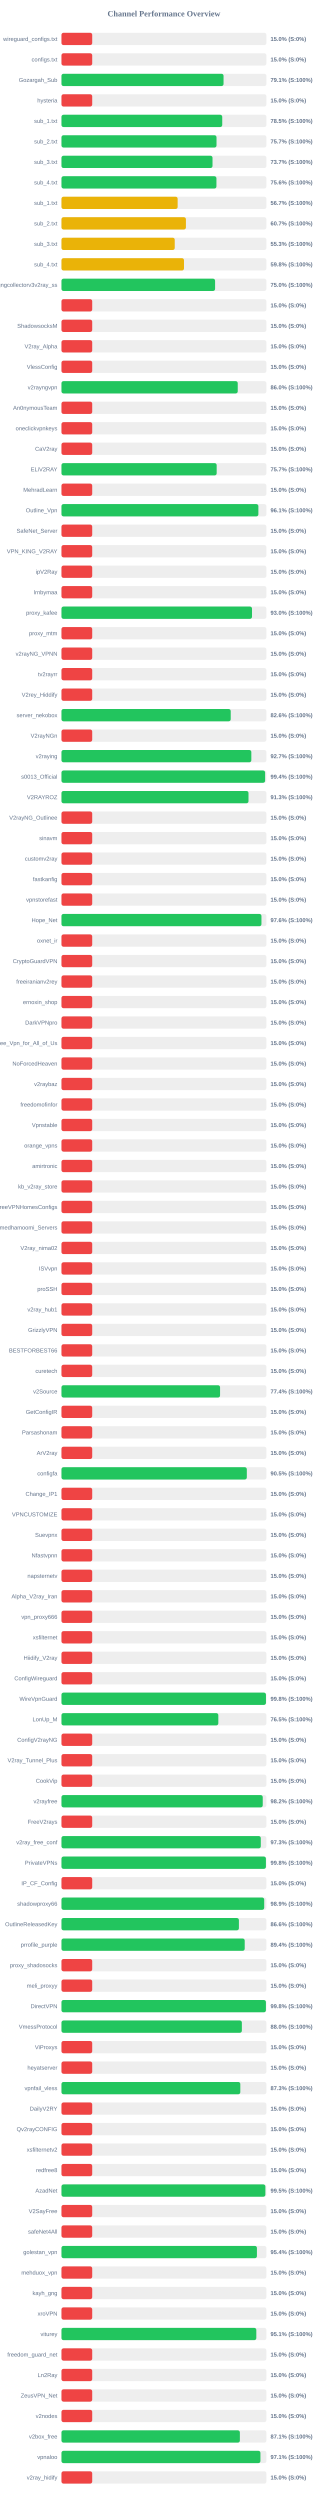
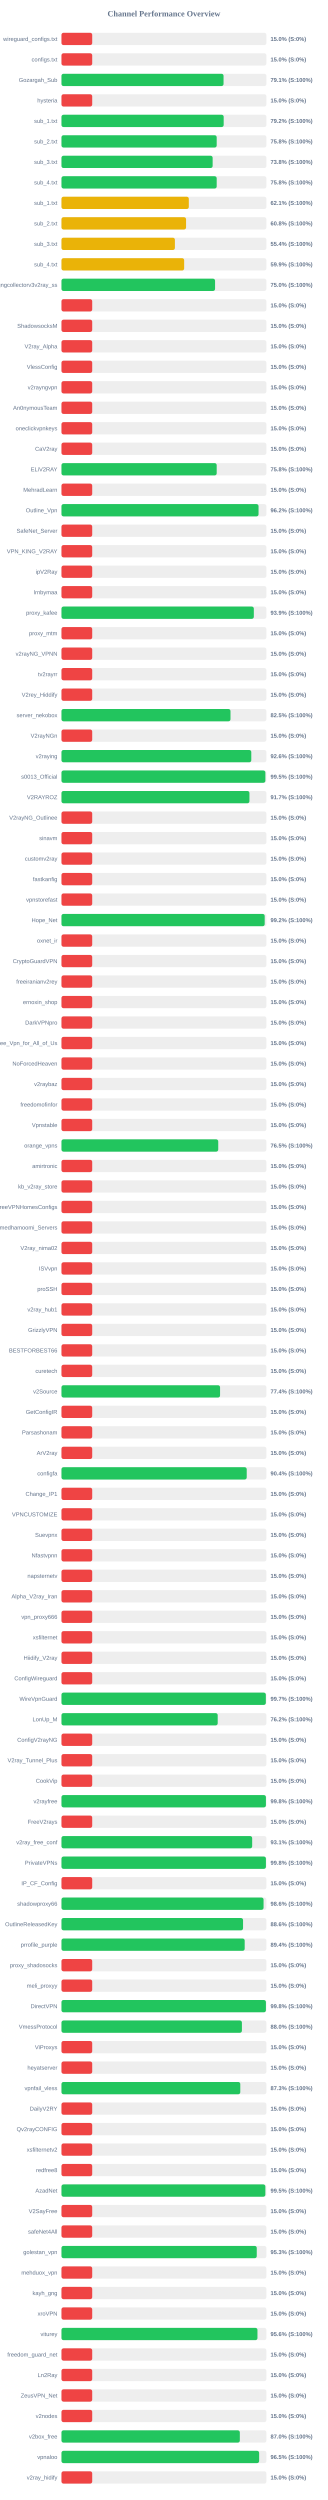
<svg xmlns="http://www.w3.org/2000/svg" width="800" height="6100" version="1.1">
  <style>
        .row { font: 14px Arial; fill: #64748b; }
        .score { font: bold 14px Arial; fill: #64748b; }
    </style>
  <text x="400" y="40" text-anchor="middle" font-size="20px" font-weight="bold" fill="#64748b">Channel Performance Overview</text>
  <rect x="150" y="80" width="500" height="30" fill="#eee" rx="5" />
  <rect x="150" y="80" width="75.0" height="30" fill="#ef4444" rx="5" />
  <text x="140" y="100" text-anchor="end" class="row">wireguard_configs.txt</text>
  <text x="660" y="100" text-anchor="start" class="score">15.0% (S:0%)</text>
  <rect x="150" y="130" width="500" height="30" fill="#eee" rx="5" />
  <rect x="150" y="130" width="75.0" height="30" fill="#ef4444" rx="5" />
  <text x="140" y="150" text-anchor="end" class="row">configs.txt</text>
  <text x="660" y="150" text-anchor="start" class="score">15.0% (S:0%)</text>
  <rect x="150" y="180" width="500" height="30" fill="#eee" rx="5" />
  <rect x="150" y="180" width="395.45" height="30" fill="#22c55e" rx="5" />
  <text x="140" y="200" text-anchor="end" class="row">Gozargah_Sub</text>
  <text x="660" y="200" text-anchor="start" class="score">79.1% (S:100%)</text>
  <rect x="150" y="230" width="500" height="30" fill="#eee" rx="5" />
  <rect x="150" y="230" width="75.0" height="30" fill="#ef4444" rx="5" />
  <text x="140" y="250" text-anchor="end" class="row">hysteria</text>
  <text x="660" y="250" text-anchor="start" class="score">15.0% (S:0%)</text>
  <rect x="150" y="280" width="500" height="30" fill="#eee" rx="5" />
-   <rect x="150" y="280" width="392.25" height="30" fill="#22c55e" rx="5" />
+   <rect x="150" y="280" width="395.8" height="30" fill="#22c55e" rx="5" />
  <text x="140" y="300" text-anchor="end" class="row">sub_1.txt</text>
-   <text x="660" y="300" text-anchor="start" class="score">78.5% (S:100%)</text>
+   <text x="660" y="300" text-anchor="start" class="score">79.2% (S:100%)</text>
  <rect x="150" y="330" width="500" height="30" fill="#eee" rx="5" />
-   <rect x="150" y="330" width="378.3" height="30" fill="#22c55e" rx="5" />
+   <rect x="150" y="330" width="378.75" height="30" fill="#22c55e" rx="5" />
  <text x="140" y="350" text-anchor="end" class="row">sub_2.txt</text>
-   <text x="660" y="350" text-anchor="start" class="score">75.7% (S:100%)</text>
+   <text x="660" y="350" text-anchor="start" class="score">75.8% (S:100%)</text>
  <rect x="150" y="380" width="500" height="30" fill="#eee" rx="5" />
-   <rect x="150" y="380" width="368.55" height="30" fill="#22c55e" rx="5" />
+   <rect x="150" y="380" width="368.85" height="30" fill="#22c55e" rx="5" />
  <text x="140" y="400" text-anchor="end" class="row">sub_3.txt</text>
-   <text x="660" y="400" text-anchor="start" class="score">73.7% (S:100%)</text>
+   <text x="660" y="400" text-anchor="start" class="score">73.8% (S:100%)</text>
  <rect x="150" y="430" width="500" height="30" fill="#eee" rx="5" />
-   <rect x="150" y="430" width="378.1" height="30" fill="#22c55e" rx="5" />
+   <rect x="150" y="430" width="378.75" height="30" fill="#22c55e" rx="5" />
  <text x="140" y="450" text-anchor="end" class="row">sub_4.txt</text>
-   <text x="660" y="450" text-anchor="start" class="score">75.6% (S:100%)</text>
+   <text x="660" y="450" text-anchor="start" class="score">75.8% (S:100%)</text>
  <rect x="150" y="480" width="500" height="30" fill="#eee" rx="5" />
-   <rect x="150" y="480" width="283.45" height="30" fill="#eab308" rx="5" />
+   <rect x="150" y="480" width="310.7" height="30" fill="#eab308" rx="5" />
  <text x="140" y="500" text-anchor="end" class="row">sub_1.txt</text>
-   <text x="660" y="500" text-anchor="start" class="score">56.7% (S:100%)</text>
+   <text x="660" y="500" text-anchor="start" class="score">62.1% (S:100%)</text>
  <rect x="150" y="530" width="500" height="30" fill="#eee" rx="5" />
-   <rect x="150" y="530" width="303.65" height="30" fill="#eab308" rx="5" />
+   <rect x="150" y="530" width="304.0" height="30" fill="#eab308" rx="5" />
  <text x="140" y="550" text-anchor="end" class="row">sub_2.txt</text>
-   <text x="660" y="550" text-anchor="start" class="score">60.7% (S:100%)</text>
+   <text x="660" y="550" text-anchor="start" class="score">60.8% (S:100%)</text>
  <rect x="150" y="580" width="500" height="30" fill="#eee" rx="5" />
-   <rect x="150" y="580" width="276.35" height="30" fill="#eab308" rx="5" />
+   <rect x="150" y="580" width="276.75" height="30" fill="#eab308" rx="5" />
  <text x="140" y="600" text-anchor="end" class="row">sub_3.txt</text>
-   <text x="660" y="600" text-anchor="start" class="score">55.3% (S:100%)</text>
+   <text x="660" y="600" text-anchor="start" class="score">55.4% (S:100%)</text>
  <rect x="150" y="630" width="500" height="30" fill="#eee" rx="5" />
-   <rect x="150" y="630" width="298.95" height="30" fill="#eab308" rx="5" />
+   <rect x="150" y="630" width="299.35" height="30" fill="#eab308" rx="5" />
  <text x="140" y="650" text-anchor="end" class="row">sub_4.txt</text>
-   <text x="660" y="650" text-anchor="start" class="score">59.8% (S:100%)</text>
+   <text x="660" y="650" text-anchor="start" class="score">59.9% (S:100%)</text>
  <rect x="150" y="680" width="500" height="30" fill="#eee" rx="5" />
-   <rect x="150" y="680" width="374.8" height="30" fill="#22c55e" rx="5" />
+   <rect x="150" y="680" width="374.75" height="30" fill="#22c55e" rx="5" />
  <text x="140" y="700" text-anchor="end" class="row">kayhgngcollectorv3v2ray_ss</text>
  <text x="660" y="700" text-anchor="start" class="score">75.0% (S:100%)</text>
  <rect x="150" y="730" width="500" height="30" fill="#eee" rx="5" />
  <rect x="150" y="730" width="75.0" height="30" fill="#ef4444" rx="5" />
  <text x="140" y="750" text-anchor="end" class="row" />
  <text x="660" y="750" text-anchor="start" class="score">15.0% (S:0%)</text>
  <rect x="150" y="780" width="500" height="30" fill="#eee" rx="5" />
  <rect x="150" y="780" width="75.0" height="30" fill="#ef4444" rx="5" />
  <text x="140" y="800" text-anchor="end" class="row">ShadowsocksM</text>
  <text x="660" y="800" text-anchor="start" class="score">15.0% (S:0%)</text>
  <rect x="150" y="830" width="500" height="30" fill="#eee" rx="5" />
  <rect x="150" y="830" width="75.0" height="30" fill="#ef4444" rx="5" />
  <text x="140" y="850" text-anchor="end" class="row">V2ray_Alpha</text>
  <text x="660" y="850" text-anchor="start" class="score">15.0% (S:0%)</text>
  <rect x="150" y="880" width="500" height="30" fill="#eee" rx="5" />
  <rect x="150" y="880" width="75.0" height="30" fill="#ef4444" rx="5" />
  <text x="140" y="900" text-anchor="end" class="row">VlessConfig</text>
  <text x="660" y="900" text-anchor="start" class="score">15.0% (S:0%)</text>
  <rect x="150" y="930" width="500" height="30" fill="#eee" rx="5" />
-   <rect x="150" y="930" width="430.1" height="30" fill="#22c55e" rx="5" />
+   <rect x="150" y="930" width="75.0" height="30" fill="#ef4444" rx="5" />
  <text x="140" y="950" text-anchor="end" class="row">v2rayngvpn</text>
-   <text x="660" y="950" text-anchor="start" class="score">86.0% (S:100%)</text>
+   <text x="660" y="950" text-anchor="start" class="score">15.0% (S:0%)</text>
  <rect x="150" y="980" width="500" height="30" fill="#eee" rx="5" />
  <rect x="150" y="980" width="75.0" height="30" fill="#ef4444" rx="5" />
  <text x="140" y="1000" text-anchor="end" class="row">An0nymousTeam</text>
  <text x="660" y="1000" text-anchor="start" class="score">15.0% (S:0%)</text>
  <rect x="150" y="1030" width="500" height="30" fill="#eee" rx="5" />
  <rect x="150" y="1030" width="75.0" height="30" fill="#ef4444" rx="5" />
  <text x="140" y="1050" text-anchor="end" class="row">oneclickvpnkeys</text>
  <text x="660" y="1050" text-anchor="start" class="score">15.0% (S:0%)</text>
  <rect x="150" y="1080" width="500" height="30" fill="#eee" rx="5" />
  <rect x="150" y="1080" width="75.0" height="30" fill="#ef4444" rx="5" />
  <text x="140" y="1100" text-anchor="end" class="row">CaV2ray</text>
  <text x="660" y="1100" text-anchor="start" class="score">15.0% (S:0%)</text>
  <rect x="150" y="1130" width="500" height="30" fill="#eee" rx="5" />
-   <rect x="150" y="1130" width="378.7" height="30" fill="#22c55e" rx="5" />
+   <rect x="150" y="1130" width="378.75" height="30" fill="#22c55e" rx="5" />
  <text x="140" y="1150" text-anchor="end" class="row">ELiV2RAY</text>
-   <text x="660" y="1150" text-anchor="start" class="score">75.7% (S:100%)</text>
+   <text x="660" y="1150" text-anchor="start" class="score">75.8% (S:100%)</text>
  <rect x="150" y="1180" width="500" height="30" fill="#eee" rx="5" />
  <rect x="150" y="1180" width="75.0" height="30" fill="#ef4444" rx="5" />
  <text x="140" y="1200" text-anchor="end" class="row">MehradLearn</text>
  <text x="660" y="1200" text-anchor="start" class="score">15.0% (S:0%)</text>
  <rect x="150" y="1230" width="500" height="30" fill="#eee" rx="5" />
-   <rect x="150" y="1230" width="480.45" height="30" fill="#22c55e" rx="5" />
+   <rect x="150" y="1230" width="480.85" height="30" fill="#22c55e" rx="5" />
  <text x="140" y="1250" text-anchor="end" class="row">Outline_Vpn</text>
-   <text x="660" y="1250" text-anchor="start" class="score">96.1% (S:100%)</text>
+   <text x="660" y="1250" text-anchor="start" class="score">96.2% (S:100%)</text>
  <rect x="150" y="1280" width="500" height="30" fill="#eee" rx="5" />
  <rect x="150" y="1280" width="75.0" height="30" fill="#ef4444" rx="5" />
  <text x="140" y="1300" text-anchor="end" class="row">SafeNet_Server</text>
  <text x="660" y="1300" text-anchor="start" class="score">15.0% (S:0%)</text>
  <rect x="150" y="1330" width="500" height="30" fill="#eee" rx="5" />
  <rect x="150" y="1330" width="75.0" height="30" fill="#ef4444" rx="5" />
  <text x="140" y="1350" text-anchor="end" class="row">VPN_KING_V2RAY</text>
  <text x="660" y="1350" text-anchor="start" class="score">15.0% (S:0%)</text>
  <rect x="150" y="1380" width="500" height="30" fill="#eee" rx="5" />
  <rect x="150" y="1380" width="75.0" height="30" fill="#ef4444" rx="5" />
  <text x="140" y="1400" text-anchor="end" class="row">ipV2Ray</text>
  <text x="660" y="1400" text-anchor="start" class="score">15.0% (S:0%)</text>
  <rect x="150" y="1430" width="500" height="30" fill="#eee" rx="5" />
  <rect x="150" y="1430" width="75.0" height="30" fill="#ef4444" rx="5" />
  <text x="140" y="1450" text-anchor="end" class="row">lrnbymaa</text>
  <text x="660" y="1450" text-anchor="start" class="score">15.0% (S:0%)</text>
  <rect x="150" y="1480" width="500" height="30" fill="#eee" rx="5" />
-   <rect x="150" y="1480" width="464.9" height="30" fill="#22c55e" rx="5" />
+   <rect x="150" y="1480" width="469.35" height="30" fill="#22c55e" rx="5" />
  <text x="140" y="1500" text-anchor="end" class="row">proxy_kafee</text>
-   <text x="660" y="1500" text-anchor="start" class="score">93.0% (S:100%)</text>
+   <text x="660" y="1500" text-anchor="start" class="score">93.9% (S:100%)</text>
  <rect x="150" y="1530" width="500" height="30" fill="#eee" rx="5" />
  <rect x="150" y="1530" width="75.0" height="30" fill="#ef4444" rx="5" />
  <text x="140" y="1550" text-anchor="end" class="row">proxy_mtm</text>
  <text x="660" y="1550" text-anchor="start" class="score">15.0% (S:0%)</text>
  <rect x="150" y="1580" width="500" height="30" fill="#eee" rx="5" />
  <rect x="150" y="1580" width="75.0" height="30" fill="#ef4444" rx="5" />
  <text x="140" y="1600" text-anchor="end" class="row">v2rayNG_VPNN</text>
  <text x="660" y="1600" text-anchor="start" class="score">15.0% (S:0%)</text>
  <rect x="150" y="1630" width="500" height="30" fill="#eee" rx="5" />
  <rect x="150" y="1630" width="75.0" height="30" fill="#ef4444" rx="5" />
  <text x="140" y="1650" text-anchor="end" class="row">tv2rayrr</text>
  <text x="660" y="1650" text-anchor="start" class="score">15.0% (S:0%)</text>
  <rect x="150" y="1680" width="500" height="30" fill="#eee" rx="5" />
  <rect x="150" y="1680" width="75.0" height="30" fill="#ef4444" rx="5" />
  <text x="140" y="1700" text-anchor="end" class="row">V2rey_Hiddify</text>
  <text x="660" y="1700" text-anchor="start" class="score">15.0% (S:0%)</text>
  <rect x="150" y="1730" width="500" height="30" fill="#eee" rx="5" />
-   <rect x="150" y="1730" width="412.95" height="30" fill="#22c55e" rx="5" />
+   <rect x="150" y="1730" width="412.4" height="30" fill="#22c55e" rx="5" />
  <text x="140" y="1750" text-anchor="end" class="row">server_nekobox</text>
-   <text x="660" y="1750" text-anchor="start" class="score">82.6% (S:100%)</text>
+   <text x="660" y="1750" text-anchor="start" class="score">82.5% (S:100%)</text>
  <rect x="150" y="1780" width="500" height="30" fill="#eee" rx="5" />
  <rect x="150" y="1780" width="75.0" height="30" fill="#ef4444" rx="5" />
  <text x="140" y="1800" text-anchor="end" class="row">V2rayNGn</text>
  <text x="660" y="1800" text-anchor="start" class="score">15.0% (S:0%)</text>
  <rect x="150" y="1830" width="500" height="30" fill="#eee" rx="5" />
-   <rect x="150" y="1830" width="463.25" height="30" fill="#22c55e" rx="5" />
+   <rect x="150" y="1830" width="463.15" height="30" fill="#22c55e" rx="5" />
  <text x="140" y="1850" text-anchor="end" class="row">v2raying</text>
-   <text x="660" y="1850" text-anchor="start" class="score">92.7% (S:100%)</text>
+   <text x="660" y="1850" text-anchor="start" class="score">92.6% (S:100%)</text>
  <rect x="150" y="1880" width="500" height="30" fill="#eee" rx="5" />
-   <rect x="150" y="1880" width="496.85" height="30" fill="#22c55e" rx="5" />
+   <rect x="150" y="1880" width="497.5" height="30" fill="#22c55e" rx="5" />
  <text x="140" y="1900" text-anchor="end" class="row">s0013_Official</text>
-   <text x="660" y="1900" text-anchor="start" class="score">99.4% (S:100%)</text>
+   <text x="660" y="1900" text-anchor="start" class="score">99.5% (S:100%)</text>
  <rect x="150" y="1930" width="500" height="30" fill="#eee" rx="5" />
-   <rect x="150" y="1930" width="456.35" height="30" fill="#22c55e" rx="5" />
+   <rect x="150" y="1930" width="458.65" height="30" fill="#22c55e" rx="5" />
  <text x="140" y="1950" text-anchor="end" class="row">V2RAYROZ</text>
-   <text x="660" y="1950" text-anchor="start" class="score">91.3% (S:100%)</text>
+   <text x="660" y="1950" text-anchor="start" class="score">91.7% (S:100%)</text>
  <rect x="150" y="1980" width="500" height="30" fill="#eee" rx="5" />
  <rect x="150" y="1980" width="75.0" height="30" fill="#ef4444" rx="5" />
  <text x="140" y="2000" text-anchor="end" class="row">V2rayNG_Outlinee</text>
  <text x="660" y="2000" text-anchor="start" class="score">15.0% (S:0%)</text>
  <rect x="150" y="2030" width="500" height="30" fill="#eee" rx="5" />
  <rect x="150" y="2030" width="75.0" height="30" fill="#ef4444" rx="5" />
  <text x="140" y="2050" text-anchor="end" class="row">sinavm</text>
  <text x="660" y="2050" text-anchor="start" class="score">15.0% (S:0%)</text>
  <rect x="150" y="2080" width="500" height="30" fill="#eee" rx="5" />
  <rect x="150" y="2080" width="75.0" height="30" fill="#ef4444" rx="5" />
  <text x="140" y="2100" text-anchor="end" class="row">customv2ray</text>
  <text x="660" y="2100" text-anchor="start" class="score">15.0% (S:0%)</text>
  <rect x="150" y="2130" width="500" height="30" fill="#eee" rx="5" />
  <rect x="150" y="2130" width="75.0" height="30" fill="#ef4444" rx="5" />
  <text x="140" y="2150" text-anchor="end" class="row">fastkanfig</text>
  <text x="660" y="2150" text-anchor="start" class="score">15.0% (S:0%)</text>
  <rect x="150" y="2180" width="500" height="30" fill="#eee" rx="5" />
  <rect x="150" y="2180" width="75.0" height="30" fill="#ef4444" rx="5" />
  <text x="140" y="2200" text-anchor="end" class="row">vpnstorefast</text>
  <text x="660" y="2200" text-anchor="start" class="score">15.0% (S:0%)</text>
  <rect x="150" y="2230" width="500" height="30" fill="#eee" rx="5" />
-   <rect x="150" y="2230" width="487.95" height="30" fill="#22c55e" rx="5" />
+   <rect x="150" y="2230" width="495.85" height="30" fill="#22c55e" rx="5" />
  <text x="140" y="2250" text-anchor="end" class="row">Hope_Net</text>
-   <text x="660" y="2250" text-anchor="start" class="score">97.6% (S:100%)</text>
+   <text x="660" y="2250" text-anchor="start" class="score">99.2% (S:100%)</text>
  <rect x="150" y="2280" width="500" height="30" fill="#eee" rx="5" />
  <rect x="150" y="2280" width="75.0" height="30" fill="#ef4444" rx="5" />
  <text x="140" y="2300" text-anchor="end" class="row">oxnet_ir</text>
  <text x="660" y="2300" text-anchor="start" class="score">15.0% (S:0%)</text>
  <rect x="150" y="2330" width="500" height="30" fill="#eee" rx="5" />
  <rect x="150" y="2330" width="75.0" height="30" fill="#ef4444" rx="5" />
  <text x="140" y="2350" text-anchor="end" class="row">CryptoGuardVPN</text>
  <text x="660" y="2350" text-anchor="start" class="score">15.0% (S:0%)</text>
  <rect x="150" y="2380" width="500" height="30" fill="#eee" rx="5" />
  <rect x="150" y="2380" width="75.0" height="30" fill="#ef4444" rx="5" />
  <text x="140" y="2400" text-anchor="end" class="row">freeiranianv2rey</text>
  <text x="660" y="2400" text-anchor="start" class="score">15.0% (S:0%)</text>
  <rect x="150" y="2430" width="500" height="30" fill="#eee" rx="5" />
  <rect x="150" y="2430" width="75.0" height="30" fill="#ef4444" rx="5" />
  <text x="140" y="2450" text-anchor="end" class="row">ernoxin_shop</text>
  <text x="660" y="2450" text-anchor="start" class="score">15.0% (S:0%)</text>
  <rect x="150" y="2480" width="500" height="30" fill="#eee" rx="5" />
  <rect x="150" y="2480" width="75.0" height="30" fill="#ef4444" rx="5" />
  <text x="140" y="2500" text-anchor="end" class="row">DarkVPNpro</text>
  <text x="660" y="2500" text-anchor="start" class="score">15.0% (S:0%)</text>
  <rect x="150" y="2530" width="500" height="30" fill="#eee" rx="5" />
  <rect x="150" y="2530" width="75.0" height="30" fill="#ef4444" rx="5" />
  <text x="140" y="2550" text-anchor="end" class="row">Free_Vpn_for_All_of_Us</text>
  <text x="660" y="2550" text-anchor="start" class="score">15.0% (S:0%)</text>
  <rect x="150" y="2580" width="500" height="30" fill="#eee" rx="5" />
  <rect x="150" y="2580" width="75.0" height="30" fill="#ef4444" rx="5" />
  <text x="140" y="2600" text-anchor="end" class="row">NoForcedHeaven</text>
  <text x="660" y="2600" text-anchor="start" class="score">15.0% (S:0%)</text>
  <rect x="150" y="2630" width="500" height="30" fill="#eee" rx="5" />
  <rect x="150" y="2630" width="75.0" height="30" fill="#ef4444" rx="5" />
  <text x="140" y="2650" text-anchor="end" class="row">v2raybaz</text>
  <text x="660" y="2650" text-anchor="start" class="score">15.0% (S:0%)</text>
  <rect x="150" y="2680" width="500" height="30" fill="#eee" rx="5" />
  <rect x="150" y="2680" width="75.0" height="30" fill="#ef4444" rx="5" />
  <text x="140" y="2700" text-anchor="end" class="row">freedomofinfor</text>
  <text x="660" y="2700" text-anchor="start" class="score">15.0% (S:0%)</text>
  <rect x="150" y="2730" width="500" height="30" fill="#eee" rx="5" />
  <rect x="150" y="2730" width="75.0" height="30" fill="#ef4444" rx="5" />
  <text x="140" y="2750" text-anchor="end" class="row">Vpnstable</text>
  <text x="660" y="2750" text-anchor="start" class="score">15.0% (S:0%)</text>
  <rect x="150" y="2780" width="500" height="30" fill="#eee" rx="5" />
-   <rect x="150" y="2780" width="75.0" height="30" fill="#ef4444" rx="5" />
+   <rect x="150" y="2780" width="382.5" height="30" fill="#22c55e" rx="5" />
  <text x="140" y="2800" text-anchor="end" class="row">orange_vpns</text>
-   <text x="660" y="2800" text-anchor="start" class="score">15.0% (S:0%)</text>
+   <text x="660" y="2800" text-anchor="start" class="score">76.5% (S:100%)</text>
  <rect x="150" y="2830" width="500" height="30" fill="#eee" rx="5" />
  <rect x="150" y="2830" width="75.0" height="30" fill="#ef4444" rx="5" />
  <text x="140" y="2850" text-anchor="end" class="row">amirtronic</text>
  <text x="660" y="2850" text-anchor="start" class="score">15.0% (S:0%)</text>
  <rect x="150" y="2880" width="500" height="30" fill="#eee" rx="5" />
  <rect x="150" y="2880" width="75.0" height="30" fill="#ef4444" rx="5" />
  <text x="140" y="2900" text-anchor="end" class="row">kb_v2ray_store</text>
  <text x="660" y="2900" text-anchor="start" class="score">15.0% (S:0%)</text>
  <rect x="150" y="2930" width="500" height="30" fill="#eee" rx="5" />
  <rect x="150" y="2930" width="75.0" height="30" fill="#ef4444" rx="5" />
  <text x="140" y="2950" text-anchor="end" class="row">FreeVPNHomesConfigs</text>
  <text x="660" y="2950" text-anchor="start" class="score">15.0% (S:0%)</text>
  <rect x="150" y="2980" width="500" height="30" fill="#eee" rx="5" />
  <rect x="150" y="2980" width="75.0" height="30" fill="#ef4444" rx="5" />
  <text x="140" y="3000" text-anchor="end" class="row">Ahmedhamoomi_Servers</text>
  <text x="660" y="3000" text-anchor="start" class="score">15.0% (S:0%)</text>
  <rect x="150" y="3030" width="500" height="30" fill="#eee" rx="5" />
  <rect x="150" y="3030" width="75.0" height="30" fill="#ef4444" rx="5" />
  <text x="140" y="3050" text-anchor="end" class="row">V2ray_nima02</text>
  <text x="660" y="3050" text-anchor="start" class="score">15.0% (S:0%)</text>
  <rect x="150" y="3080" width="500" height="30" fill="#eee" rx="5" />
  <rect x="150" y="3080" width="75.0" height="30" fill="#ef4444" rx="5" />
  <text x="140" y="3100" text-anchor="end" class="row">ISVvpn</text>
  <text x="660" y="3100" text-anchor="start" class="score">15.0% (S:0%)</text>
  <rect x="150" y="3130" width="500" height="30" fill="#eee" rx="5" />
  <rect x="150" y="3130" width="75.0" height="30" fill="#ef4444" rx="5" />
  <text x="140" y="3150" text-anchor="end" class="row">proSSH</text>
  <text x="660" y="3150" text-anchor="start" class="score">15.0% (S:0%)</text>
  <rect x="150" y="3180" width="500" height="30" fill="#eee" rx="5" />
  <rect x="150" y="3180" width="75.0" height="30" fill="#ef4444" rx="5" />
  <text x="140" y="3200" text-anchor="end" class="row">v2ray_hub1</text>
  <text x="660" y="3200" text-anchor="start" class="score">15.0% (S:0%)</text>
  <rect x="150" y="3230" width="500" height="30" fill="#eee" rx="5" />
  <rect x="150" y="3230" width="75.0" height="30" fill="#ef4444" rx="5" />
  <text x="140" y="3250" text-anchor="end" class="row">GrizzlyVPN</text>
  <text x="660" y="3250" text-anchor="start" class="score">15.0% (S:0%)</text>
  <rect x="150" y="3280" width="500" height="30" fill="#eee" rx="5" />
  <rect x="150" y="3280" width="75.0" height="30" fill="#ef4444" rx="5" />
  <text x="140" y="3300" text-anchor="end" class="row">BESTFORBEST66</text>
  <text x="660" y="3300" text-anchor="start" class="score">15.0% (S:0%)</text>
  <rect x="150" y="3330" width="500" height="30" fill="#eee" rx="5" />
  <rect x="150" y="3330" width="75.0" height="30" fill="#ef4444" rx="5" />
  <text x="140" y="3350" text-anchor="end" class="row">curetech</text>
  <text x="660" y="3350" text-anchor="start" class="score">15.0% (S:0%)</text>
  <rect x="150" y="3380" width="500" height="30" fill="#eee" rx="5" />
  <rect x="150" y="3380" width="386.95" height="30" fill="#22c55e" rx="5" />
  <text x="140" y="3400" text-anchor="end" class="row">v2Source</text>
  <text x="660" y="3400" text-anchor="start" class="score">77.4% (S:100%)</text>
  <rect x="150" y="3430" width="500" height="30" fill="#eee" rx="5" />
  <rect x="150" y="3430" width="75.0" height="30" fill="#ef4444" rx="5" />
  <text x="140" y="3450" text-anchor="end" class="row">GetConfigIR</text>
  <text x="660" y="3450" text-anchor="start" class="score">15.0% (S:0%)</text>
  <rect x="150" y="3480" width="500" height="30" fill="#eee" rx="5" />
  <rect x="150" y="3480" width="75.0" height="30" fill="#ef4444" rx="5" />
  <text x="140" y="3500" text-anchor="end" class="row">Parsashonam</text>
  <text x="660" y="3500" text-anchor="start" class="score">15.0% (S:0%)</text>
  <rect x="150" y="3530" width="500" height="30" fill="#eee" rx="5" />
  <rect x="150" y="3530" width="75.0" height="30" fill="#ef4444" rx="5" />
  <text x="140" y="3550" text-anchor="end" class="row">ArV2ray</text>
  <text x="660" y="3550" text-anchor="start" class="score">15.0% (S:0%)</text>
  <rect x="150" y="3580" width="500" height="30" fill="#eee" rx="5" />
-   <rect x="150" y="3580" width="452.25" height="30" fill="#22c55e" rx="5" />
+   <rect x="150" y="3580" width="452.0" height="30" fill="#22c55e" rx="5" />
  <text x="140" y="3600" text-anchor="end" class="row">configfa</text>
-   <text x="660" y="3600" text-anchor="start" class="score">90.5% (S:100%)</text>
+   <text x="660" y="3600" text-anchor="start" class="score">90.4% (S:100%)</text>
  <rect x="150" y="3630" width="500" height="30" fill="#eee" rx="5" />
  <rect x="150" y="3630" width="75.0" height="30" fill="#ef4444" rx="5" />
  <text x="140" y="3650" text-anchor="end" class="row">Change_IP1</text>
  <text x="660" y="3650" text-anchor="start" class="score">15.0% (S:0%)</text>
  <rect x="150" y="3680" width="500" height="30" fill="#eee" rx="5" />
  <rect x="150" y="3680" width="75.0" height="30" fill="#ef4444" rx="5" />
  <text x="140" y="3700" text-anchor="end" class="row">VPNCUSTOMIZE</text>
  <text x="660" y="3700" text-anchor="start" class="score">15.0% (S:0%)</text>
  <rect x="150" y="3730" width="500" height="30" fill="#eee" rx="5" />
  <rect x="150" y="3730" width="75.0" height="30" fill="#ef4444" rx="5" />
  <text x="140" y="3750" text-anchor="end" class="row">Suevpnx</text>
  <text x="660" y="3750" text-anchor="start" class="score">15.0% (S:0%)</text>
  <rect x="150" y="3780" width="500" height="30" fill="#eee" rx="5" />
  <rect x="150" y="3780" width="75.0" height="30" fill="#ef4444" rx="5" />
  <text x="140" y="3800" text-anchor="end" class="row">Nfastvpnn</text>
  <text x="660" y="3800" text-anchor="start" class="score">15.0% (S:0%)</text>
  <rect x="150" y="3830" width="500" height="30" fill="#eee" rx="5" />
  <rect x="150" y="3830" width="75.0" height="30" fill="#ef4444" rx="5" />
  <text x="140" y="3850" text-anchor="end" class="row">napsternetv</text>
  <text x="660" y="3850" text-anchor="start" class="score">15.0% (S:0%)</text>
  <rect x="150" y="3880" width="500" height="30" fill="#eee" rx="5" />
  <rect x="150" y="3880" width="75.0" height="30" fill="#ef4444" rx="5" />
  <text x="140" y="3900" text-anchor="end" class="row">Alpha_V2ray_Iran</text>
  <text x="660" y="3900" text-anchor="start" class="score">15.0% (S:0%)</text>
  <rect x="150" y="3930" width="500" height="30" fill="#eee" rx="5" />
  <rect x="150" y="3930" width="75.0" height="30" fill="#ef4444" rx="5" />
  <text x="140" y="3950" text-anchor="end" class="row">vpn_proxy666</text>
  <text x="660" y="3950" text-anchor="start" class="score">15.0% (S:0%)</text>
  <rect x="150" y="3980" width="500" height="30" fill="#eee" rx="5" />
  <rect x="150" y="3980" width="75.0" height="30" fill="#ef4444" rx="5" />
  <text x="140" y="4000" text-anchor="end" class="row">xsfilternet</text>
  <text x="660" y="4000" text-anchor="start" class="score">15.0% (S:0%)</text>
  <rect x="150" y="4030" width="500" height="30" fill="#eee" rx="5" />
  <rect x="150" y="4030" width="75.0" height="30" fill="#ef4444" rx="5" />
  <text x="140" y="4050" text-anchor="end" class="row">Hiidify_V2ray</text>
  <text x="660" y="4050" text-anchor="start" class="score">15.0% (S:0%)</text>
  <rect x="150" y="4080" width="500" height="30" fill="#eee" rx="5" />
  <rect x="150" y="4080" width="75.0" height="30" fill="#ef4444" rx="5" />
  <text x="140" y="4100" text-anchor="end" class="row">ConfigWireguard</text>
  <text x="660" y="4100" text-anchor="start" class="score">15.0% (S:0%)</text>
  <rect x="150" y="4130" width="500" height="30" fill="#eee" rx="5" />
-   <rect x="150" y="4130" width="498.95" height="30" fill="#22c55e" rx="5" />
+   <rect x="150" y="4130" width="498.65" height="30" fill="#22c55e" rx="5" />
  <text x="140" y="4150" text-anchor="end" class="row">WireVpnGuard</text>
-   <text x="660" y="4150" text-anchor="start" class="score">99.8% (S:100%)</text>
+   <text x="660" y="4150" text-anchor="start" class="score">99.7% (S:100%)</text>
  <rect x="150" y="4180" width="500" height="30" fill="#eee" rx="5" />
-   <rect x="150" y="4180" width="382.7" height="30" fill="#22c55e" rx="5" />
+   <rect x="150" y="4180" width="381.2" height="30" fill="#22c55e" rx="5" />
  <text x="140" y="4200" text-anchor="end" class="row">LonUp_M</text>
-   <text x="660" y="4200" text-anchor="start" class="score">76.5% (S:100%)</text>
+   <text x="660" y="4200" text-anchor="start" class="score">76.2% (S:100%)</text>
  <rect x="150" y="4230" width="500" height="30" fill="#eee" rx="5" />
  <rect x="150" y="4230" width="75.0" height="30" fill="#ef4444" rx="5" />
  <text x="140" y="4250" text-anchor="end" class="row">ConfigV2rayNG</text>
  <text x="660" y="4250" text-anchor="start" class="score">15.0% (S:0%)</text>
  <rect x="150" y="4280" width="500" height="30" fill="#eee" rx="5" />
  <rect x="150" y="4280" width="75.0" height="30" fill="#ef4444" rx="5" />
  <text x="140" y="4300" text-anchor="end" class="row">V2ray_Tunnel_Plus</text>
  <text x="660" y="4300" text-anchor="start" class="score">15.0% (S:0%)</text>
  <rect x="150" y="4330" width="500" height="30" fill="#eee" rx="5" />
  <rect x="150" y="4330" width="75.0" height="30" fill="#ef4444" rx="5" />
  <text x="140" y="4350" text-anchor="end" class="row">CookVip</text>
  <text x="660" y="4350" text-anchor="start" class="score">15.0% (S:0%)</text>
  <rect x="150" y="4380" width="500" height="30" fill="#eee" rx="5" />
-   <rect x="150" y="4380" width="491.1" height="30" fill="#22c55e" rx="5" />
+   <rect x="150" y="4380" width="498.85" height="30" fill="#22c55e" rx="5" />
  <text x="140" y="4400" text-anchor="end" class="row">v2rayfree</text>
-   <text x="660" y="4400" text-anchor="start" class="score">98.2% (S:100%)</text>
+   <text x="660" y="4400" text-anchor="start" class="score">99.8% (S:100%)</text>
  <rect x="150" y="4430" width="500" height="30" fill="#eee" rx="5" />
  <rect x="150" y="4430" width="75.0" height="30" fill="#ef4444" rx="5" />
  <text x="140" y="4450" text-anchor="end" class="row">FreeV2rays</text>
  <text x="660" y="4450" text-anchor="start" class="score">15.0% (S:0%)</text>
  <rect x="150" y="4480" width="500" height="30" fill="#eee" rx="5" />
-   <rect x="150" y="4480" width="486.35" height="30" fill="#22c55e" rx="5" />
+   <rect x="150" y="4480" width="465.3" height="30" fill="#22c55e" rx="5" />
  <text x="140" y="4500" text-anchor="end" class="row">v2ray_free_conf</text>
-   <text x="660" y="4500" text-anchor="start" class="score">97.3% (S:100%)</text>
+   <text x="660" y="4500" text-anchor="start" class="score">93.1% (S:100%)</text>
  <rect x="150" y="4530" width="500" height="30" fill="#eee" rx="5" />
  <rect x="150" y="4530" width="498.85" height="30" fill="#22c55e" rx="5" />
  <text x="140" y="4550" text-anchor="end" class="row">PrivateVPNs</text>
  <text x="660" y="4550" text-anchor="start" class="score">99.8% (S:100%)</text>
  <rect x="150" y="4580" width="500" height="30" fill="#eee" rx="5" />
  <rect x="150" y="4580" width="75.0" height="30" fill="#ef4444" rx="5" />
  <text x="140" y="4600" text-anchor="end" class="row">IP_CF_Config</text>
  <text x="660" y="4600" text-anchor="start" class="score">15.0% (S:0%)</text>
  <rect x="150" y="4630" width="500" height="30" fill="#eee" rx="5" />
-   <rect x="150" y="4630" width="494.65" height="30" fill="#22c55e" rx="5" />
+   <rect x="150" y="4630" width="493.1" height="30" fill="#22c55e" rx="5" />
  <text x="140" y="4650" text-anchor="end" class="row">shadowproxy66</text>
-   <text x="660" y="4650" text-anchor="start" class="score">98.9% (S:100%)</text>
+   <text x="660" y="4650" text-anchor="start" class="score">98.6% (S:100%)</text>
  <rect x="150" y="4680" width="500" height="30" fill="#eee" rx="5" />
-   <rect x="150" y="4680" width="432.95" height="30" fill="#22c55e" rx="5" />
+   <rect x="150" y="4680" width="443.05" height="30" fill="#22c55e" rx="5" />
  <text x="140" y="4700" text-anchor="end" class="row">OutlineReleasedKey</text>
-   <text x="660" y="4700" text-anchor="start" class="score">86.6% (S:100%)</text>
+   <text x="660" y="4700" text-anchor="start" class="score">88.6% (S:100%)</text>
  <rect x="150" y="4730" width="500" height="30" fill="#eee" rx="5" />
-   <rect x="150" y="4730" width="447.1" height="30" fill="#22c55e" rx="5" />
+   <rect x="150" y="4730" width="447.05" height="30" fill="#22c55e" rx="5" />
  <text x="140" y="4750" text-anchor="end" class="row">prrofile_purple</text>
  <text x="660" y="4750" text-anchor="start" class="score">89.4% (S:100%)</text>
  <rect x="150" y="4780" width="500" height="30" fill="#eee" rx="5" />
  <rect x="150" y="4780" width="75.0" height="30" fill="#ef4444" rx="5" />
  <text x="140" y="4800" text-anchor="end" class="row">proxy_shadosocks</text>
  <text x="660" y="4800" text-anchor="start" class="score">15.0% (S:0%)</text>
  <rect x="150" y="4830" width="500" height="30" fill="#eee" rx="5" />
  <rect x="150" y="4830" width="75.0" height="30" fill="#ef4444" rx="5" />
  <text x="140" y="4850" text-anchor="end" class="row">meli_proxyy</text>
  <text x="660" y="4850" text-anchor="start" class="score">15.0% (S:0%)</text>
  <rect x="150" y="4880" width="500" height="30" fill="#eee" rx="5" />
  <rect x="150" y="4880" width="498.85" height="30" fill="#22c55e" rx="5" />
  <text x="140" y="4900" text-anchor="end" class="row">DirectVPN</text>
  <text x="660" y="4900" text-anchor="start" class="score">99.8% (S:100%)</text>
  <rect x="150" y="4930" width="500" height="30" fill="#eee" rx="5" />
-   <rect x="150" y="4930" width="440.15" height="30" fill="#22c55e" rx="5" />
+   <rect x="150" y="4930" width="440.25" height="30" fill="#22c55e" rx="5" />
  <text x="140" y="4950" text-anchor="end" class="row">VmessProtocol</text>
  <text x="660" y="4950" text-anchor="start" class="score">88.0% (S:100%)</text>
  <rect x="150" y="4980" width="500" height="30" fill="#eee" rx="5" />
  <rect x="150" y="4980" width="75.0" height="30" fill="#ef4444" rx="5" />
  <text x="140" y="5000" text-anchor="end" class="row">ViProxys</text>
  <text x="660" y="5000" text-anchor="start" class="score">15.0% (S:0%)</text>
  <rect x="150" y="5030" width="500" height="30" fill="#eee" rx="5" />
  <rect x="150" y="5030" width="75.0" height="30" fill="#ef4444" rx="5" />
  <text x="140" y="5050" text-anchor="end" class="row">heyatserver</text>
  <text x="660" y="5050" text-anchor="start" class="score">15.0% (S:0%)</text>
  <rect x="150" y="5080" width="500" height="30" fill="#eee" rx="5" />
-   <rect x="150" y="5080" width="436.35" height="30" fill="#22c55e" rx="5" />
+   <rect x="150" y="5080" width="436.3" height="30" fill="#22c55e" rx="5" />
  <text x="140" y="5100" text-anchor="end" class="row">vpnfail_vless</text>
  <text x="660" y="5100" text-anchor="start" class="score">87.3% (S:100%)</text>
  <rect x="150" y="5130" width="500" height="30" fill="#eee" rx="5" />
  <rect x="150" y="5130" width="75.0" height="30" fill="#ef4444" rx="5" />
  <text x="140" y="5150" text-anchor="end" class="row">DailyV2RY</text>
  <text x="660" y="5150" text-anchor="start" class="score">15.0% (S:0%)</text>
  <rect x="150" y="5180" width="500" height="30" fill="#eee" rx="5" />
  <rect x="150" y="5180" width="75.0" height="30" fill="#ef4444" rx="5" />
  <text x="140" y="5200" text-anchor="end" class="row">Qv2rayCONFIG</text>
  <text x="660" y="5200" text-anchor="start" class="score">15.0% (S:0%)</text>
  <rect x="150" y="5230" width="500" height="30" fill="#eee" rx="5" />
  <rect x="150" y="5230" width="75.0" height="30" fill="#ef4444" rx="5" />
  <text x="140" y="5250" text-anchor="end" class="row">xsfilternetv2</text>
  <text x="660" y="5250" text-anchor="start" class="score">15.0% (S:0%)</text>
  <rect x="150" y="5280" width="500" height="30" fill="#eee" rx="5" />
  <rect x="150" y="5280" width="75.0" height="30" fill="#ef4444" rx="5" />
  <text x="140" y="5300" text-anchor="end" class="row">redfree8</text>
  <text x="660" y="5300" text-anchor="start" class="score">15.0% (S:0%)</text>
  <rect x="150" y="5330" width="500" height="30" fill="#eee" rx="5" />
-   <rect x="150" y="5330" width="497.5" height="30" fill="#22c55e" rx="5" />
+   <rect x="150" y="5330" width="497.45" height="30" fill="#22c55e" rx="5" />
  <text x="140" y="5350" text-anchor="end" class="row">AzadNet</text>
  <text x="660" y="5350" text-anchor="start" class="score">99.5% (S:100%)</text>
  <rect x="150" y="5380" width="500" height="30" fill="#eee" rx="5" />
  <rect x="150" y="5380" width="75.0" height="30" fill="#ef4444" rx="5" />
  <text x="140" y="5400" text-anchor="end" class="row">V2SayFree</text>
  <text x="660" y="5400" text-anchor="start" class="score">15.0% (S:0%)</text>
  <rect x="150" y="5430" width="500" height="30" fill="#eee" rx="5" />
  <rect x="150" y="5430" width="75.0" height="30" fill="#ef4444" rx="5" />
  <text x="140" y="5450" text-anchor="end" class="row">safeNet4All</text>
  <text x="660" y="5450" text-anchor="start" class="score">15.0% (S:0%)</text>
  <rect x="150" y="5480" width="500" height="30" fill="#eee" rx="5" />
-   <rect x="150" y="5480" width="476.9" height="30" fill="#22c55e" rx="5" />
+   <rect x="150" y="5480" width="476.5" height="30" fill="#22c55e" rx="5" />
  <text x="140" y="5500" text-anchor="end" class="row">golestan_vpn</text>
-   <text x="660" y="5500" text-anchor="start" class="score">95.4% (S:100%)</text>
+   <text x="660" y="5500" text-anchor="start" class="score">95.3% (S:100%)</text>
  <rect x="150" y="5530" width="500" height="30" fill="#eee" rx="5" />
  <rect x="150" y="5530" width="75.0" height="30" fill="#ef4444" rx="5" />
  <text x="140" y="5550" text-anchor="end" class="row">mehduox_vpn</text>
  <text x="660" y="5550" text-anchor="start" class="score">15.0% (S:0%)</text>
  <rect x="150" y="5580" width="500" height="30" fill="#eee" rx="5" />
  <rect x="150" y="5580" width="75.0" height="30" fill="#ef4444" rx="5" />
  <text x="140" y="5600" text-anchor="end" class="row">kayh_gng</text>
  <text x="660" y="5600" text-anchor="start" class="score">15.0% (S:0%)</text>
  <rect x="150" y="5630" width="500" height="30" fill="#eee" rx="5" />
  <rect x="150" y="5630" width="75.0" height="30" fill="#ef4444" rx="5" />
  <text x="140" y="5650" text-anchor="end" class="row">xroVPN</text>
  <text x="660" y="5650" text-anchor="start" class="score">15.0% (S:0%)</text>
  <rect x="150" y="5680" width="500" height="30" fill="#eee" rx="5" />
-   <rect x="150" y="5680" width="475.4" height="30" fill="#22c55e" rx="5" />
+   <rect x="150" y="5680" width="478.2" height="30" fill="#22c55e" rx="5" />
  <text x="140" y="5700" text-anchor="end" class="row">viturey</text>
-   <text x="660" y="5700" text-anchor="start" class="score">95.1% (S:100%)</text>
+   <text x="660" y="5700" text-anchor="start" class="score">95.6% (S:100%)</text>
  <rect x="150" y="5730" width="500" height="30" fill="#eee" rx="5" />
  <rect x="150" y="5730" width="75.0" height="30" fill="#ef4444" rx="5" />
  <text x="140" y="5750" text-anchor="end" class="row">freedom_guard_net</text>
  <text x="660" y="5750" text-anchor="start" class="score">15.0% (S:0%)</text>
  <rect x="150" y="5780" width="500" height="30" fill="#eee" rx="5" />
  <rect x="150" y="5780" width="75.0" height="30" fill="#ef4444" rx="5" />
  <text x="140" y="5800" text-anchor="end" class="row">Ln2Ray</text>
  <text x="660" y="5800" text-anchor="start" class="score">15.0% (S:0%)</text>
  <rect x="150" y="5830" width="500" height="30" fill="#eee" rx="5" />
  <rect x="150" y="5830" width="75.0" height="30" fill="#ef4444" rx="5" />
  <text x="140" y="5850" text-anchor="end" class="row">ZeusVPN_Net</text>
  <text x="660" y="5850" text-anchor="start" class="score">15.0% (S:0%)</text>
  <rect x="150" y="5880" width="500" height="30" fill="#eee" rx="5" />
  <rect x="150" y="5880" width="75.0" height="30" fill="#ef4444" rx="5" />
  <text x="140" y="5900" text-anchor="end" class="row">v2nodes</text>
  <text x="660" y="5900" text-anchor="start" class="score">15.0% (S:0%)</text>
  <rect x="150" y="5930" width="500" height="30" fill="#eee" rx="5" />
-   <rect x="150" y="5930" width="435.3" height="30" fill="#22c55e" rx="5" />
+   <rect x="150" y="5930" width="435.2" height="30" fill="#22c55e" rx="5" />
  <text x="140" y="5950" text-anchor="end" class="row">v2box_free</text>
-   <text x="660" y="5950" text-anchor="start" class="score">87.1% (S:100%)</text>
+   <text x="660" y="5950" text-anchor="start" class="score">87.0% (S:100%)</text>
  <rect x="150" y="5980" width="500" height="30" fill="#eee" rx="5" />
-   <rect x="150" y="5980" width="485.45" height="30" fill="#22c55e" rx="5" />
+   <rect x="150" y="5980" width="482.3" height="30" fill="#22c55e" rx="5" />
  <text x="140" y="6000" text-anchor="end" class="row">vpnaloo</text>
-   <text x="660" y="6000" text-anchor="start" class="score">97.1% (S:100%)</text>
+   <text x="660" y="6000" text-anchor="start" class="score">96.5% (S:100%)</text>
  <rect x="150" y="6030" width="500" height="30" fill="#eee" rx="5" />
  <rect x="150" y="6030" width="75.0" height="30" fill="#ef4444" rx="5" />
  <text x="140" y="6050" text-anchor="end" class="row">v2ray_hidify</text>
  <text x="660" y="6050" text-anchor="start" class="score">15.0% (S:0%)</text>
</svg>
